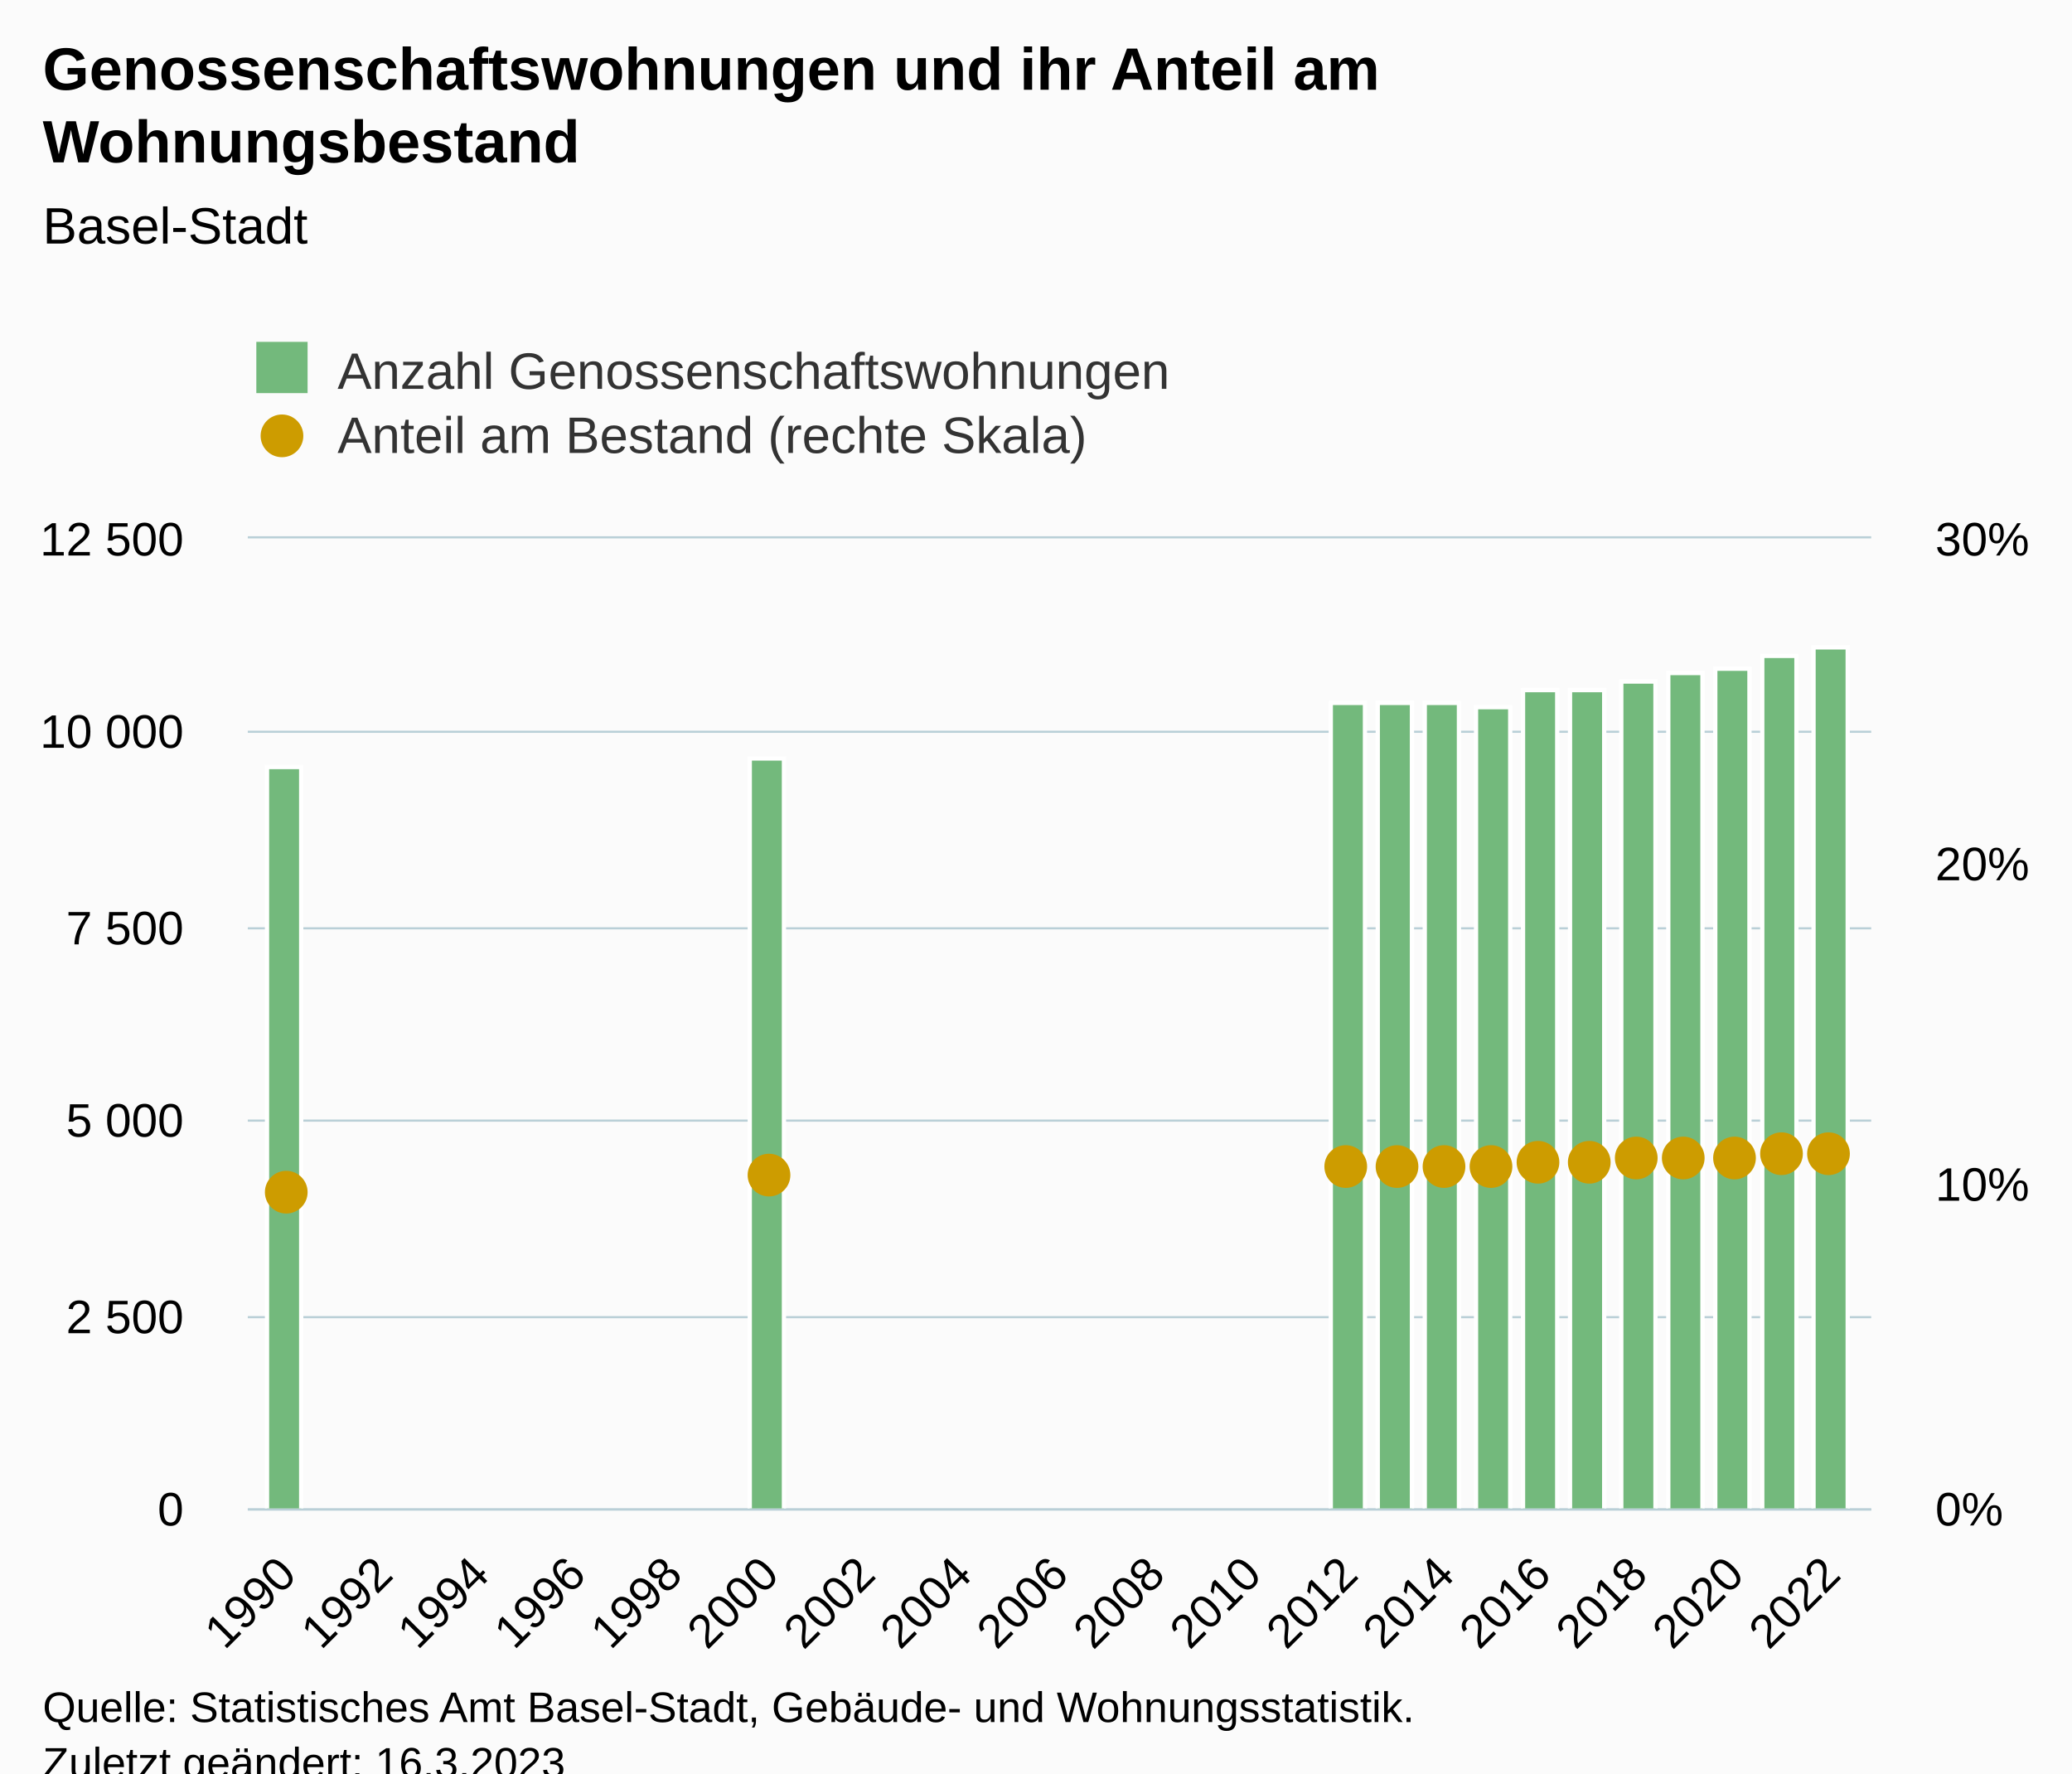
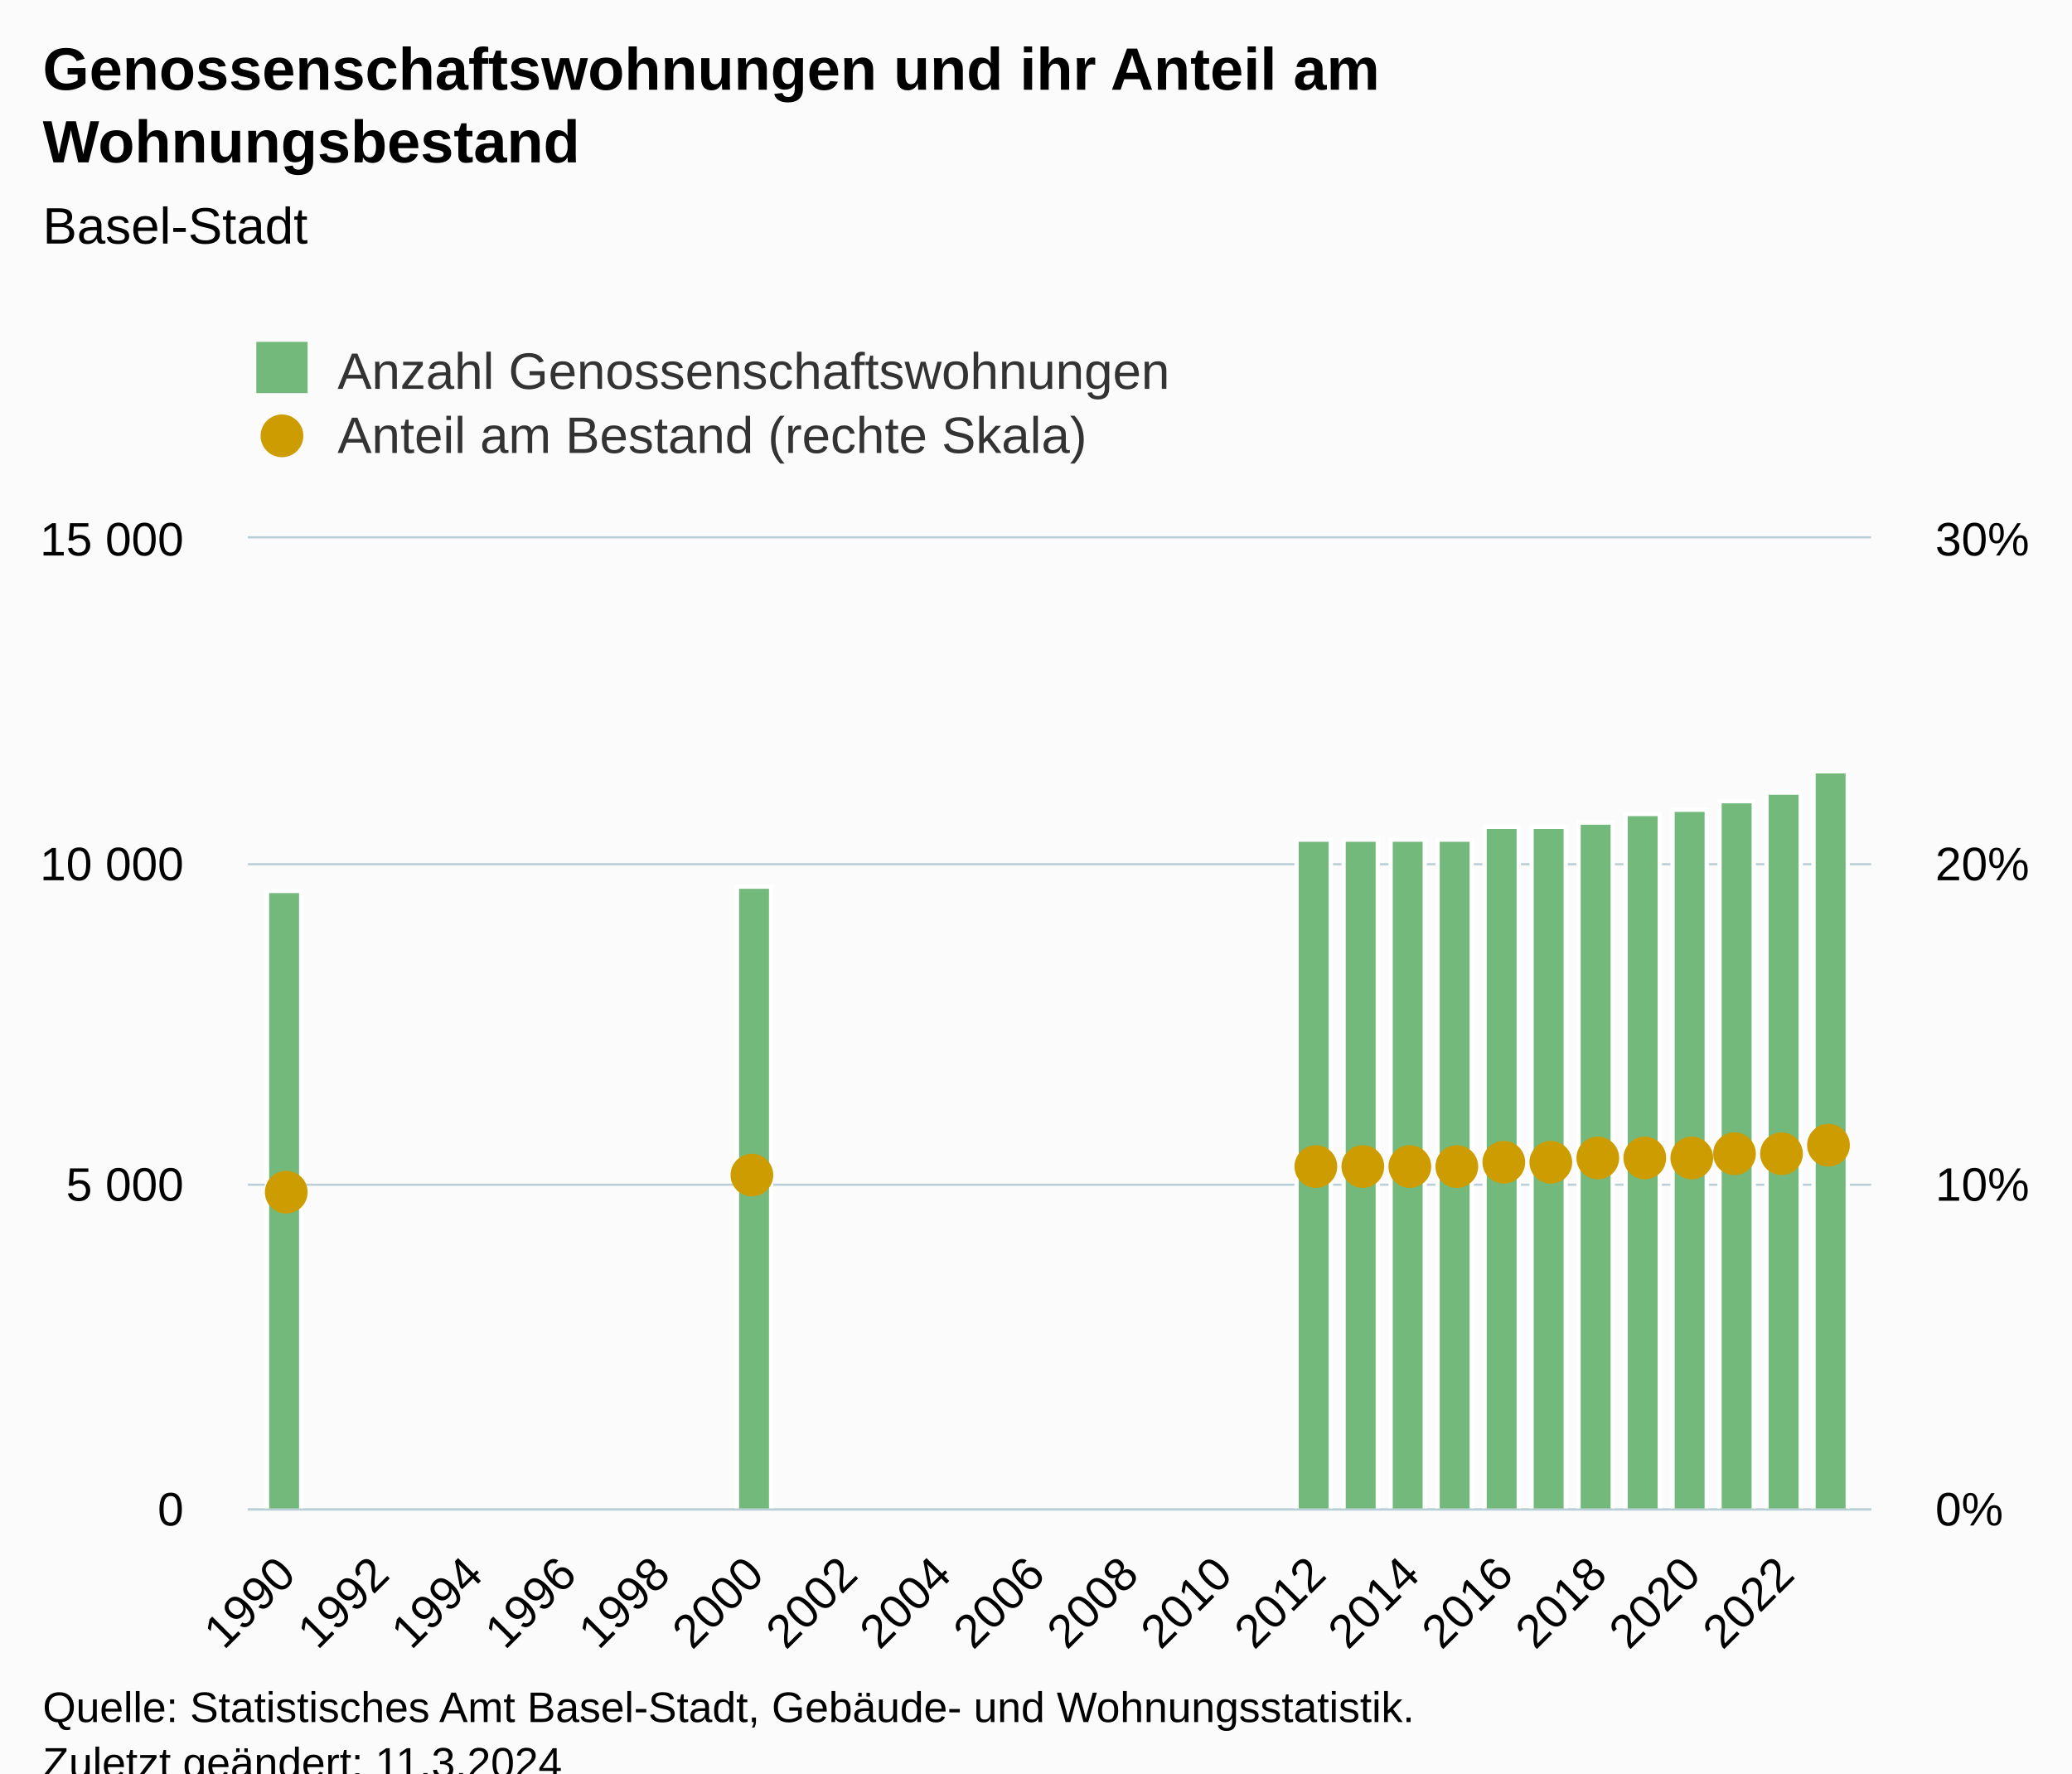
<svg xmlns="http://www.w3.org/2000/svg" version="1.1" class="highcharts-root" style="font-family:Arial;font-size:12px;" viewBox="0 0 485 415">
  <defs>
-     <clipPath id="highcharts-9drh1tc-35-">
+     <clipPath id="highcharts-qfyxtbn-37-">
      <rect x="0" y="0" width="380" height="227" fill="none" />
    </clipPath>
-     <clipPath id="highcharts-9drh1tc-49-">
+     <clipPath id="highcharts-qfyxtbn-52-">
      <rect x="0" y="0" width="380" height="227" fill="none" />
    </clipPath>
-     <clipPath id="highcharts-9drh1tc-63-">
+     <clipPath id="highcharts-qfyxtbn-67-">
      <rect x="0" y="0" width="380" height="227" fill="none" />
    </clipPath>
-     <clipPath id="highcharts-9drh1tc-64-">
+     <clipPath id="highcharts-qfyxtbn-68-">
      <rect x="58" y="126" width="380" height="227" fill="none" />
    </clipPath>
  </defs>
  <rect fill="#fbfbfb" class="highcharts-background" x="0" y="0" width="485" height="428" rx="0" ry="0" />
  <rect fill="none" class="highcharts-plot-background" x="58" y="126" width="380" height="227" />
  <g class="highcharts-pane-group" data-z-index="0" />
  <g class="highcharts-grid highcharts-xaxis-grid" data-z-index="1">
    <path fill="none" data-z-index="1" class="highcharts-grid-line" d="M 66.5 126 L 66.5 353" opacity="1" />
-     <path fill="none" data-z-index="1" class="highcharts-grid-line" d="M 89.5 126 L 89.5 353" opacity="1" />
-     <path fill="none" data-z-index="1" class="highcharts-grid-line" d="M 111.5 126 L 111.5 353" opacity="1" />
-     <path fill="none" data-z-index="1" class="highcharts-grid-line" d="M 134.5 126 L 134.5 353" opacity="1" />
-     <path fill="none" data-z-index="1" class="highcharts-grid-line" d="M 157.5 126 L 157.5 353" opacity="1" />
-     <path fill="none" data-z-index="1" class="highcharts-grid-line" d="M 179.5 126 L 179.5 353" opacity="1" />
-     <path fill="none" data-z-index="1" class="highcharts-grid-line" d="M 202.5 126 L 202.5 353" opacity="1" />
-     <path fill="none" data-z-index="1" class="highcharts-grid-line" d="M 224.5 126 L 224.5 353" opacity="1" />
-     <path fill="none" data-z-index="1" class="highcharts-grid-line" d="M 247.5 126 L 247.5 353" opacity="1" />
-     <path fill="none" data-z-index="1" class="highcharts-grid-line" d="M 270.5 126 L 270.5 353" opacity="1" />
-     <path fill="none" data-z-index="1" class="highcharts-grid-line" d="M 292.5 126 L 292.5 353" opacity="1" />
-     <path fill="none" data-z-index="1" class="highcharts-grid-line" d="M 315.5 126 L 315.5 353" opacity="1" />
-     <path fill="none" data-z-index="1" class="highcharts-grid-line" d="M 337.5 126 L 337.5 353" opacity="1" />
-     <path fill="none" data-z-index="1" class="highcharts-grid-line" d="M 360.5 126 L 360.5 353" opacity="1" />
-     <path fill="none" data-z-index="1" class="highcharts-grid-line" d="M 383.5 126 L 383.5 353" opacity="1" />
-     <path fill="none" data-z-index="1" class="highcharts-grid-line" d="M 405.5 126 L 405.5 353" opacity="1" />
-     <path fill="none" data-z-index="1" class="highcharts-grid-line" d="M 428.5 126 L 428.5 353" opacity="1" />
+     <path fill="none" data-z-index="1" class="highcharts-grid-line" d="M 88.5 126 L 88.5 353" opacity="1" />
+     <path fill="none" data-z-index="1" class="highcharts-grid-line" d="M 110.5 126 L 110.5 353" opacity="1" />
+     <path fill="none" data-z-index="1" class="highcharts-grid-line" d="M 132.5 126 L 132.5 353" opacity="1" />
+     <path fill="none" data-z-index="1" class="highcharts-grid-line" d="M 154.5 126 L 154.5 353" opacity="1" />
+     <path fill="none" data-z-index="1" class="highcharts-grid-line" d="M 176.5 126 L 176.5 353" opacity="1" />
+     <path fill="none" data-z-index="1" class="highcharts-grid-line" d="M 198.5 126 L 198.5 353" opacity="1" />
+     <path fill="none" data-z-index="1" class="highcharts-grid-line" d="M 220.5 126 L 220.5 353" opacity="1" />
+     <path fill="none" data-z-index="1" class="highcharts-grid-line" d="M 242.5 126 L 242.5 353" opacity="1" />
+     <path fill="none" data-z-index="1" class="highcharts-grid-line" d="M 263.5 126 L 263.5 353" opacity="1" />
+     <path fill="none" data-z-index="1" class="highcharts-grid-line" d="M 285.5 126 L 285.5 353" opacity="1" />
+     <path fill="none" data-z-index="1" class="highcharts-grid-line" d="M 307.5 126 L 307.5 353" opacity="1" />
+     <path fill="none" data-z-index="1" class="highcharts-grid-line" d="M 329.5 126 L 329.5 353" opacity="1" />
+     <path fill="none" data-z-index="1" class="highcharts-grid-line" d="M 351.5 126 L 351.5 353" opacity="1" />
+     <path fill="none" data-z-index="1" class="highcharts-grid-line" d="M 373.5 126 L 373.5 353" opacity="1" />
+     <path fill="none" data-z-index="1" class="highcharts-grid-line" d="M 395.5 126 L 395.5 353" opacity="1" />
+     <path fill="none" data-z-index="1" class="highcharts-grid-line" d="M 417.5 126 L 417.5 353" opacity="1" />
  </g>
  <g class="highcharts-grid highcharts-yaxis-grid" data-z-index="1">
    <path fill="none" stroke="#B9CFD7" stroke-width="0.5" data-z-index="1" class="highcharts-grid-line" d="M 58 353.25 L 438 353.25" opacity="1" />
-     <path fill="none" stroke="#B9CFD7" stroke-width="0.5" data-z-index="1" class="highcharts-grid-line" d="M 58 308.25 L 438 308.25" opacity="1" />
-     <path fill="none" stroke="#B9CFD7" stroke-width="0.5" data-z-index="1" class="highcharts-grid-line" d="M 58 262.25 L 438 262.25" opacity="1" />
-     <path fill="none" stroke="#B9CFD7" stroke-width="0.5" data-z-index="1" class="highcharts-grid-line" d="M 58 217.25 L 438 217.25" opacity="1" />
-     <path fill="none" stroke="#B9CFD7" stroke-width="0.5" data-z-index="1" class="highcharts-grid-line" d="M 58 171.25 L 438 171.25" opacity="1" />
+     <path fill="none" stroke="#B9CFD7" stroke-width="0.5" data-z-index="1" class="highcharts-grid-line" d="M 58 277.25 L 438 277.25" opacity="1" />
+     <path fill="none" stroke="#B9CFD7" stroke-width="0.5" data-z-index="1" class="highcharts-grid-line" d="M 58 202.25 L 438 202.25" opacity="1" />
    <path fill="none" stroke="#B9CFD7" stroke-width="0.5" data-z-index="1" class="highcharts-grid-line" d="M 58 125.75 L 438 125.75" opacity="1" />
  </g>
  <g class="highcharts-grid highcharts-yaxis-grid" data-z-index="1">
    <path fill="none" data-z-index="1" class="highcharts-grid-line" d="M 58 353.5 L 438 353.5" opacity="1" />
    <path fill="none" data-z-index="1" class="highcharts-grid-line" d="M 58 277.5 L 438 277.5" opacity="1" />
    <path fill="none" data-z-index="1" class="highcharts-grid-line" d="M 58 202.5 L 438 202.5" opacity="1" />
    <path fill="none" data-z-index="1" class="highcharts-grid-line" d="M 58 126.5 L 438 126.5" opacity="1" />
  </g>
  <rect fill="none" class="highcharts-plot-border" data-z-index="1" x="58" y="126" width="380" height="227" />
  <g class="highcharts-axis highcharts-xaxis" data-z-index="2">
    <path fill="none" class="highcharts-axis-line" stroke="#B9CFD7" stroke-width="0.5" data-z-index="7" d="M 58 353.25 L 438 353.25" />
  </g>
  <g class="highcharts-axis highcharts-yaxis" data-z-index="2">
    <path fill="none" class="highcharts-axis-line" data-z-index="7" d="M 58 126 L 58 353" />
  </g>
  <g class="highcharts-axis highcharts-yaxis" data-z-index="2">
    <path fill="none" class="highcharts-axis-line" data-z-index="7" d="M 438 126 L 438 353" />
  </g>
  <g class="highcharts-series-group" data-z-index="3">
-     <g class="highcharts-series highcharts-series-0 highcharts-column-series" data-z-index="0.1" opacity="1" transform="translate(58,126) scale(1 1)" clip-path="url(#highcharts-9drh1tc-49-)">
-       <rect x="4.5" y="53.5" width="8" height="174" fill="#73b97c" stroke="#ffffff" stroke-width="1" opacity="1" class="highcharts-point" />
-       <rect x="117.5" y="51.5" width="8" height="176" fill="#73b97c" stroke="#ffffff" stroke-width="1" opacity="1" class="highcharts-point" />
-       <rect x="253.5" y="38.5" width="8" height="189" fill="#73b97c" stroke="#ffffff" stroke-width="1" opacity="1" class="highcharts-point" />
-       <rect x="264.5" y="38.5" width="8" height="189" fill="#73b97c" stroke="#ffffff" stroke-width="1" opacity="1" class="highcharts-point" />
-       <rect x="275.5" y="38.5" width="8" height="189" fill="#73b97c" stroke="#ffffff" stroke-width="1" opacity="1" class="highcharts-point" />
-       <rect x="287.5" y="39.5" width="8" height="188" fill="#73b97c" stroke="#ffffff" stroke-width="1" opacity="1" class="highcharts-point" />
-       <rect x="298.5" y="35.5" width="8" height="192" fill="#73b97c" stroke="#ffffff" stroke-width="1" opacity="1" class="highcharts-point" />
-       <rect x="309.5" y="35.5" width="8" height="192" fill="#73b97c" stroke="#ffffff" stroke-width="1" opacity="1" class="highcharts-point" />
-       <rect x="321.5" y="33.5" width="8" height="194" fill="#73b97c" stroke="#ffffff" stroke-width="1" opacity="1" class="highcharts-point" />
-       <rect x="332.5" y="31.5" width="8" height="196" fill="#73b97c" stroke="#ffffff" stroke-width="1" opacity="1" class="highcharts-point" />
-       <rect x="343.5" y="30.5" width="8" height="197" fill="#73b97c" stroke="#ffffff" stroke-width="1" opacity="1" class="highcharts-point" />
-       <rect x="354.5" y="27.5" width="8" height="200" fill="#73b97c" stroke="#ffffff" stroke-width="1" opacity="1" class="highcharts-point" />
-       <rect x="366.5" y="25.5" width="8" height="202" fill="#73b97c" stroke="#ffffff" stroke-width="1" opacity="1" class="highcharts-point" />
+     <g class="highcharts-series highcharts-series-0 highcharts-column-series" data-z-index="0.1" opacity="1" transform="translate(58,126) scale(1 1)" clip-path="url(#highcharts-qfyxtbn-52-)">
+       <rect x="4.5" y="82.5" width="8" height="145" fill="#73b97c" stroke="#ffffff" stroke-width="1" opacity="1" class="highcharts-point" />
+       <rect x="114.5" y="81.5" width="8" height="146" fill="#73b97c" stroke="#ffffff" stroke-width="1" opacity="1" class="highcharts-point" />
+       <rect x="245.5" y="70.5" width="8" height="157" fill="#73b97c" stroke="#ffffff" stroke-width="1" opacity="1" class="highcharts-point" />
+       <rect x="256.5" y="70.5" width="8" height="157" fill="#73b97c" stroke="#ffffff" stroke-width="1" opacity="1" class="highcharts-point" />
+       <rect x="267.5" y="70.5" width="8" height="157" fill="#73b97c" stroke="#ffffff" stroke-width="1" opacity="1" class="highcharts-point" />
+       <rect x="278.5" y="70.5" width="8" height="157" fill="#73b97c" stroke="#ffffff" stroke-width="1" opacity="1" class="highcharts-point" />
+       <rect x="289.5" y="67.5" width="8" height="160" fill="#73b97c" stroke="#ffffff" stroke-width="1" opacity="1" class="highcharts-point" />
+       <rect x="300.5" y="67.5" width="8" height="160" fill="#73b97c" stroke="#ffffff" stroke-width="1" opacity="1" class="highcharts-point" />
+       <rect x="311.5" y="66.5" width="8" height="161" fill="#73b97c" stroke="#ffffff" stroke-width="1" opacity="1" class="highcharts-point" />
+       <rect x="322.5" y="64.5" width="8" height="163" fill="#73b97c" stroke="#ffffff" stroke-width="1" opacity="1" class="highcharts-point" />
+       <rect x="333.5" y="63.5" width="8" height="164" fill="#73b97c" stroke="#ffffff" stroke-width="1" opacity="1" class="highcharts-point" />
+       <rect x="344.5" y="61.5" width="8" height="166" fill="#73b97c" stroke="#ffffff" stroke-width="1" opacity="1" class="highcharts-point" />
+       <rect x="355.5" y="59.5" width="8" height="168" fill="#73b97c" stroke="#ffffff" stroke-width="1" opacity="1" class="highcharts-point" />
+       <rect x="366.5" y="54.5" width="8" height="173" fill="#73b97c" stroke="#ffffff" stroke-width="1" opacity="1" class="highcharts-point" />
    </g>
    <g class="highcharts-markers highcharts-series-0 highcharts-column-series" data-z-index="0.1" opacity="1" transform="translate(58,126) scale(1 1)" clip-path="none" />
-     <g class="highcharts-series highcharts-series-1 highcharts-scatter-series" data-z-index="0.1" opacity="1" transform="translate(58,126) scale(1 1)" clip-path="url(#highcharts-9drh1tc-63-)" />
+     <g class="highcharts-series highcharts-series-1 highcharts-scatter-series" data-z-index="0.1" opacity="1" transform="translate(58,126) scale(1 1)" clip-path="url(#highcharts-qfyxtbn-67-)" />
    <g class="highcharts-markers highcharts-series-1 highcharts-scatter-series" data-z-index="0.1" opacity="1" transform="translate(58,126) scale(1 1)" clip-path="none">
      <path fill="#cd9c00" d="M 9 158 A 5 5 0 1 1 9.005 158 Z" opacity="1" class="highcharts-point" />
-       <path fill="#cd9c00" d="M 122 154 A 5 5 0 1 1 122.005 154 Z" opacity="1" class="highcharts-point" />
-       <path fill="#cd9c00" d="M 257 152 A 5 5 0 1 1 257.005 152 Z" opacity="1" class="highcharts-point" />
-       <path fill="#cd9c00" d="M 269 152 A 5 5 0 1 1 269.005 152 Z" opacity="1" class="highcharts-point" />
-       <path fill="#cd9c00" d="M 280 152 A 5 5 0 1 1 280.005 152 Z" opacity="1" class="highcharts-point" />
-       <path fill="#cd9c00" d="M 291 152 A 5 5 0 1 1 291.005 152 Z" opacity="1" class="highcharts-point" />
-       <path fill="#cd9c00" d="M 302 151 A 5 5 0 1 1 302.005 151 Z" opacity="1" class="highcharts-point" />
-       <path fill="#cd9c00" d="M 314 151 A 5 5 0 1 1 314.005 151 Z" opacity="1" class="highcharts-point" />
-       <path fill="#cd9c00" d="M 325 150 A 5 5 0 1 1 325.005 150 Z" opacity="1" class="highcharts-point" />
-       <path fill="#cd9c00" d="M 336 150 A 5 5 0 1 1 336.005 150 Z" opacity="1" class="highcharts-point" />
-       <path fill="#cd9c00" d="M 348 150 A 5 5 0 1 1 348.005 150 Z" opacity="1" class="highcharts-point" />
+       <path fill="#cd9c00" d="M 118 154 A 5 5 0 1 1 118.005 154 Z" opacity="1" class="highcharts-point" />
+       <path fill="#cd9c00" d="M 250 152 A 5 5 0 1 1 250.005 152 Z" opacity="1" class="highcharts-point" />
+       <path fill="#cd9c00" d="M 261 152 A 5 5 0 1 1 261.005 152 Z" opacity="1" class="highcharts-point" />
+       <path fill="#cd9c00" d="M 272 152 A 5 5 0 1 1 272.005 152 Z" opacity="1" class="highcharts-point" />
+       <path fill="#cd9c00" d="M 283 152 A 5 5 0 1 1 283.005 152 Z" opacity="1" class="highcharts-point" />
+       <path fill="#cd9c00" d="M 294 151 A 5 5 0 1 1 294.005 151 Z" opacity="1" class="highcharts-point" />
+       <path fill="#cd9c00" d="M 305 151 A 5 5 0 1 1 305.005 151 Z" opacity="1" class="highcharts-point" />
+       <path fill="#cd9c00" d="M 316 150 A 5 5 0 1 1 316.005 150 Z" opacity="1" class="highcharts-point" />
+       <path fill="#cd9c00" d="M 327 150 A 5 5 0 1 1 327.005 150 Z" opacity="1" class="highcharts-point" />
+       <path fill="#cd9c00" d="M 338 150 A 5 5 0 1 1 338.005 150 Z" opacity="1" class="highcharts-point" />
+       <path fill="#cd9c00" d="M 348 149 A 5 5 0 1 1 348.005 149 Z" opacity="1" class="highcharts-point" />
      <path fill="#cd9c00" d="M 359 149 A 5 5 0 1 1 359.005 149 Z" opacity="1" class="highcharts-point" />
-       <path fill="#cd9c00" d="M 370 149 A 5 5 0 1 1 370.005 149 Z" opacity="1" class="highcharts-point" />
+       <path fill="#cd9c00" d="M 370 147 A 5 5 0 1 1 370.005 147 Z" opacity="1" class="highcharts-point" />
    </g>
  </g>
  <text x="10" text-anchor="start" class="highcharts-title" data-z-index="4" style="color:#000000;font-size:14px;font-weight:bold;fill:#000000;" y="21">
    <tspan>Genossenschaftswohnungen und ihr Anteil am</tspan>
    <tspan dy="17" x="10">Wohnungsbestand</tspan>
  </text>
  <text x="10" text-anchor="start" class="highcharts-subtitle" data-z-index="4" style="color:#000000;font-size:12px;font-weight:normal;fill:#000000;" y="57">
    <tspan>Basel-Stadt</tspan>
  </text>
  <text x="10" text-anchor="start" class="highcharts-caption" data-z-index="4" style="color:#666666;fill:#666666;" y="400" />
  <g class="highcharts-legend" data-z-index="7" transform="translate(50,73)">
    <rect fill="none" class="highcharts-legend-box" rx="0" ry="0" x="0" y="0" width="239" height="41" visibility="visible" />
    <g data-z-index="1">
      <g>
        <g class="highcharts-legend-item highcharts-column-series highcharts-color-undefined highcharts-series-0" data-z-index="1" transform="translate(8,3)">
          <text x="21" style="color:#333333;cursor:pointer;font-size:12px;font-weight:normal;fill:#333333;" text-anchor="start" data-z-index="2" y="15">
            <tspan>Anzahl Genossenschaftswohnungen</tspan>
          </text>
          <rect x="2" y="4" width="12" height="12" fill="#73b97c" class="highcharts-point" data-z-index="3" />
        </g>
        <g class="highcharts-legend-item highcharts-scatter-series highcharts-color-undefined highcharts-series-1" data-z-index="1" transform="translate(8,18)">
          <path fill="none" d="M 0 11 L 16 11" class="highcharts-graph" />
          <path fill="#cd9c00" d="M 8 16 A 5 5 0 1 1 8.005 16 Z" class="highcharts-point" opacity="1" />
          <text x="21" y="15" style="color:#333333;cursor:pointer;font-size:12px;font-weight:normal;fill:#333333;" text-anchor="start" data-z-index="2">
            <tspan>Anteil am Bestand (rechte Skala)</tspan>
          </text>
        </g>
      </g>
    </g>
  </g>
  <g class="highcharts-axis-labels highcharts-xaxis-labels" data-z-index="7">
-     <text x="69.856" style="color:#000000;cursor:default;font-size:11px;fill:#000000;" text-anchor="end" transform="translate(0,0) rotate(-45 69.85551 369)" y="369" opacity="1">1990</text>
-     <text x="92.448" style="color:#000000;cursor:default;font-size:11px;fill:#000000;" text-anchor="end" transform="translate(0,0) rotate(-45 92.44766 369)" y="369" opacity="1">1992</text>
-     <text x="115.04" style="color:#000000;cursor:default;font-size:11px;fill:#000000;" text-anchor="end" transform="translate(0,0) rotate(-45 115.0398 369)" y="369" opacity="1">1994</text>
-     <text x="137.632" style="color:#000000;cursor:default;font-size:11px;fill:#000000;" text-anchor="end" transform="translate(0,0) rotate(-45 137.632 369)" y="369" opacity="1">1996</text>
-     <text x="160.224" style="color:#000000;cursor:default;font-size:11px;fill:#000000;" text-anchor="end" transform="translate(0,0) rotate(-45 160.2241 369)" y="369" opacity="1">1998</text>
-     <text x="182.816" style="color:#000000;cursor:default;font-size:11px;fill:#000000;" text-anchor="end" transform="translate(0,0) rotate(-45 182.8163 369)" y="369" opacity="1">2000</text>
-     <text x="205.408" style="color:#000000;cursor:default;font-size:11px;fill:#000000;" text-anchor="end" transform="translate(0,0) rotate(-45 205.4084 369)" y="369" opacity="1">2002</text>
-     <text x="228.001" style="color:#000000;cursor:default;font-size:11px;fill:#000000;" text-anchor="end" transform="translate(0,0) rotate(-45 228.0006 369)" y="369" opacity="1">2004</text>
-     <text x="250.593" style="color:#000000;cursor:default;font-size:11px;fill:#000000;" text-anchor="end" transform="translate(0,0) rotate(-45 250.5927 369)" y="369" opacity="1">2006</text>
-     <text x="273.185" style="color:#000000;cursor:default;font-size:11px;fill:#000000;" text-anchor="end" transform="translate(0,0) rotate(-45 273.1849 369)" y="369" opacity="1">2008</text>
-     <text x="295.777" style="color:#000000;cursor:default;font-size:11px;fill:#000000;" text-anchor="end" transform="translate(0,0) rotate(-45 295.777 369)" y="369" opacity="1">2010</text>
-     <text x="318.369" style="color:#000000;cursor:default;font-size:11px;fill:#000000;" text-anchor="end" transform="translate(0,0) rotate(-45 318.3692 369)" y="369" opacity="1">2012</text>
-     <text x="340.961" style="color:#000000;cursor:default;font-size:11px;fill:#000000;" text-anchor="end" transform="translate(0,0) rotate(-45 340.9613 369)" y="369" opacity="1">2014</text>
-     <text x="363.553" style="color:#000000;cursor:default;font-size:11px;fill:#000000;" text-anchor="end" transform="translate(0,0) rotate(-45 363.5535 369)" y="369" opacity="1">2016</text>
-     <text x="386.146" style="color:#000000;cursor:default;font-size:11px;fill:#000000;" text-anchor="end" transform="translate(0,0) rotate(-45 386.1456 369)" y="369" opacity="1">2018</text>
-     <text x="408.738" style="color:#000000;cursor:default;font-size:11px;fill:#000000;" text-anchor="end" transform="translate(0,0) rotate(-45 408.7378 369)" y="369" opacity="1">2020</text>
-     <text x="431.33" style="color:#000000;cursor:default;font-size:11px;fill:#000000;" text-anchor="end" transform="translate(0,0) rotate(-45 431.3299 369)" y="369" opacity="1">2022</text>
+     <text x="69.693" style="color:#000000;cursor:default;font-size:11px;fill:#000000;" text-anchor="end" transform="translate(0,0) rotate(-45 69.69255 369)" y="369" opacity="1">1990</text>
+     <text x="91.62" style="color:#000000;cursor:default;font-size:11px;fill:#000000;" text-anchor="end" transform="translate(0,0) rotate(-45 91.61985 369)" y="369" opacity="1">1992</text>
+     <text x="113.547" style="color:#000000;cursor:default;font-size:11px;fill:#000000;" text-anchor="end" transform="translate(0,0) rotate(-45 113.5471 369)" y="369" opacity="1">1994</text>
+     <text x="135.474" style="color:#000000;cursor:default;font-size:11px;fill:#000000;" text-anchor="end" transform="translate(0,0) rotate(-45 135.4744 369)" y="369" opacity="1">1996</text>
+     <text x="157.402" style="color:#000000;cursor:default;font-size:11px;fill:#000000;" text-anchor="end" transform="translate(0,0) rotate(-45 157.4017 369)" y="369" opacity="1">1998</text>
+     <text x="179.329" style="color:#000000;cursor:default;font-size:11px;fill:#000000;" text-anchor="end" transform="translate(0,0) rotate(-45 179.329 369)" y="369" opacity="1">2000</text>
+     <text x="201.256" style="color:#000000;cursor:default;font-size:11px;fill:#000000;" text-anchor="end" transform="translate(0,0) rotate(-45 201.2563 369)" y="369" opacity="1">2002</text>
+     <text x="223.184" style="color:#000000;cursor:default;font-size:11px;fill:#000000;" text-anchor="end" transform="translate(0,0) rotate(-45 223.1836 369)" y="369" opacity="1">2004</text>
+     <text x="245.111" style="color:#000000;cursor:default;font-size:11px;fill:#000000;" text-anchor="end" transform="translate(0,0) rotate(-45 245.1109 369)" y="369" opacity="1">2006</text>
+     <text x="267.038" style="color:#000000;cursor:default;font-size:11px;fill:#000000;" text-anchor="end" transform="translate(0,0) rotate(-45 267.0382 369)" y="369" opacity="1">2008</text>
+     <text x="288.965" style="color:#000000;cursor:default;font-size:11px;fill:#000000;" text-anchor="end" transform="translate(0,0) rotate(-45 288.9655 369)" y="369" opacity="1">2010</text>
+     <text x="310.893" style="color:#000000;cursor:default;font-size:11px;fill:#000000;" text-anchor="end" transform="translate(0,0) rotate(-45 310.8928 369)" y="369" opacity="1">2012</text>
+     <text x="332.82" style="color:#000000;cursor:default;font-size:11px;fill:#000000;" text-anchor="end" transform="translate(0,0) rotate(-45 332.8201 369)" y="369" opacity="1">2014</text>
+     <text x="354.747" style="color:#000000;cursor:default;font-size:11px;fill:#000000;" text-anchor="end" transform="translate(0,0) rotate(-45 354.7474 369)" y="369" opacity="1">2016</text>
+     <text x="376.675" style="color:#000000;cursor:default;font-size:11px;fill:#000000;" text-anchor="end" transform="translate(0,0) rotate(-45 376.6747 369)" y="369" opacity="1">2018</text>
+     <text x="398.602" style="color:#000000;cursor:default;font-size:11px;fill:#000000;" text-anchor="end" transform="translate(0,0) rotate(-45 398.602 369)" y="369" opacity="1">2020</text>
+     <text x="420.529" style="color:#000000;cursor:default;font-size:11px;fill:#000000;" text-anchor="end" transform="translate(0,0) rotate(-45 420.5293 369)" y="369" opacity="1">2022</text>
  </g>
  <g class="highcharts-axis-labels highcharts-yaxis-labels" data-z-index="7">
    <text x="43" style="color:#000000;cursor:default;font-size:11px;fill:#000000;" text-anchor="end" transform="translate(0,0)" y="357" opacity="1">0</text>
-     <text x="43" style="color:#000000;cursor:default;font-size:11px;fill:#000000;" text-anchor="end" transform="translate(0,0)" y="312" opacity="1">
-       <tspan>2 500</tspan>
-     </text>
-     <text x="43" style="color:#000000;cursor:default;font-size:11px;fill:#000000;" text-anchor="end" transform="translate(0,0)" y="266" opacity="1">
+     <text x="43" style="color:#000000;cursor:default;font-size:11px;fill:#000000;" text-anchor="end" transform="translate(0,0)" y="281" opacity="1">
      <tspan>5 000</tspan>
    </text>
-     <text x="43" style="color:#000000;cursor:default;font-size:11px;fill:#000000;" text-anchor="end" transform="translate(0,0)" y="221" opacity="1">
-       <tspan>7 500</tspan>
-     </text>
-     <text x="43" style="color:#000000;cursor:default;font-size:11px;fill:#000000;" text-anchor="end" transform="translate(0,0)" y="175" opacity="1">
+     <text x="43" style="color:#000000;cursor:default;font-size:11px;fill:#000000;" text-anchor="end" transform="translate(0,0)" y="206" opacity="1">
      <tspan>10 000</tspan>
    </text>
    <text x="43" style="color:#000000;cursor:default;font-size:11px;fill:#000000;" text-anchor="end" transform="translate(0,0)" y="130" opacity="1">
-       <tspan>12 500</tspan>
+       <tspan>15 000</tspan>
    </text>
  </g>
  <g class="highcharts-axis-labels highcharts-yaxis-labels" data-z-index="7">
    <text x="453" style="color:#000000;cursor:default;font-size:11px;fill:#000000;" text-anchor="start" transform="translate(0,0)" y="357" opacity="1">0%</text>
    <text x="453" style="color:#000000;cursor:default;font-size:11px;fill:#000000;" text-anchor="start" transform="translate(0,0)" y="281" opacity="1">10%</text>
    <text x="453" style="color:#000000;cursor:default;font-size:11px;fill:#000000;" text-anchor="start" transform="translate(0,0)" y="206" opacity="1">20%</text>
    <text x="453" style="color:#000000;cursor:default;font-size:11px;fill:#000000;" text-anchor="start" transform="translate(0,0)" y="130" opacity="1">30%</text>
  </g>
  <text x="10" class="highcharts-credits" text-anchor="start" data-z-index="8" style="cursor:default;color:#000000;font-size:10px;fill:#000000;" y="403">
    <tspan>Quelle: Statistisches Amt Basel-Stadt, Gebäude- und Wohnungsstatistik.</tspan>
-     <tspan x="10" dy="13">Zuletzt geändert: 16.3.2023</tspan>
+     <tspan x="10" dy="13">Zuletzt geändert: 11.3.2024</tspan>
  </text>
-   <g class="highcharts-control-points" data-z-index="99" clip-path="url(#highcharts-9drh1tc-64-)" />
+   <g class="highcharts-control-points" data-z-index="99" clip-path="url(#highcharts-qfyxtbn-68-)" />
</svg>
